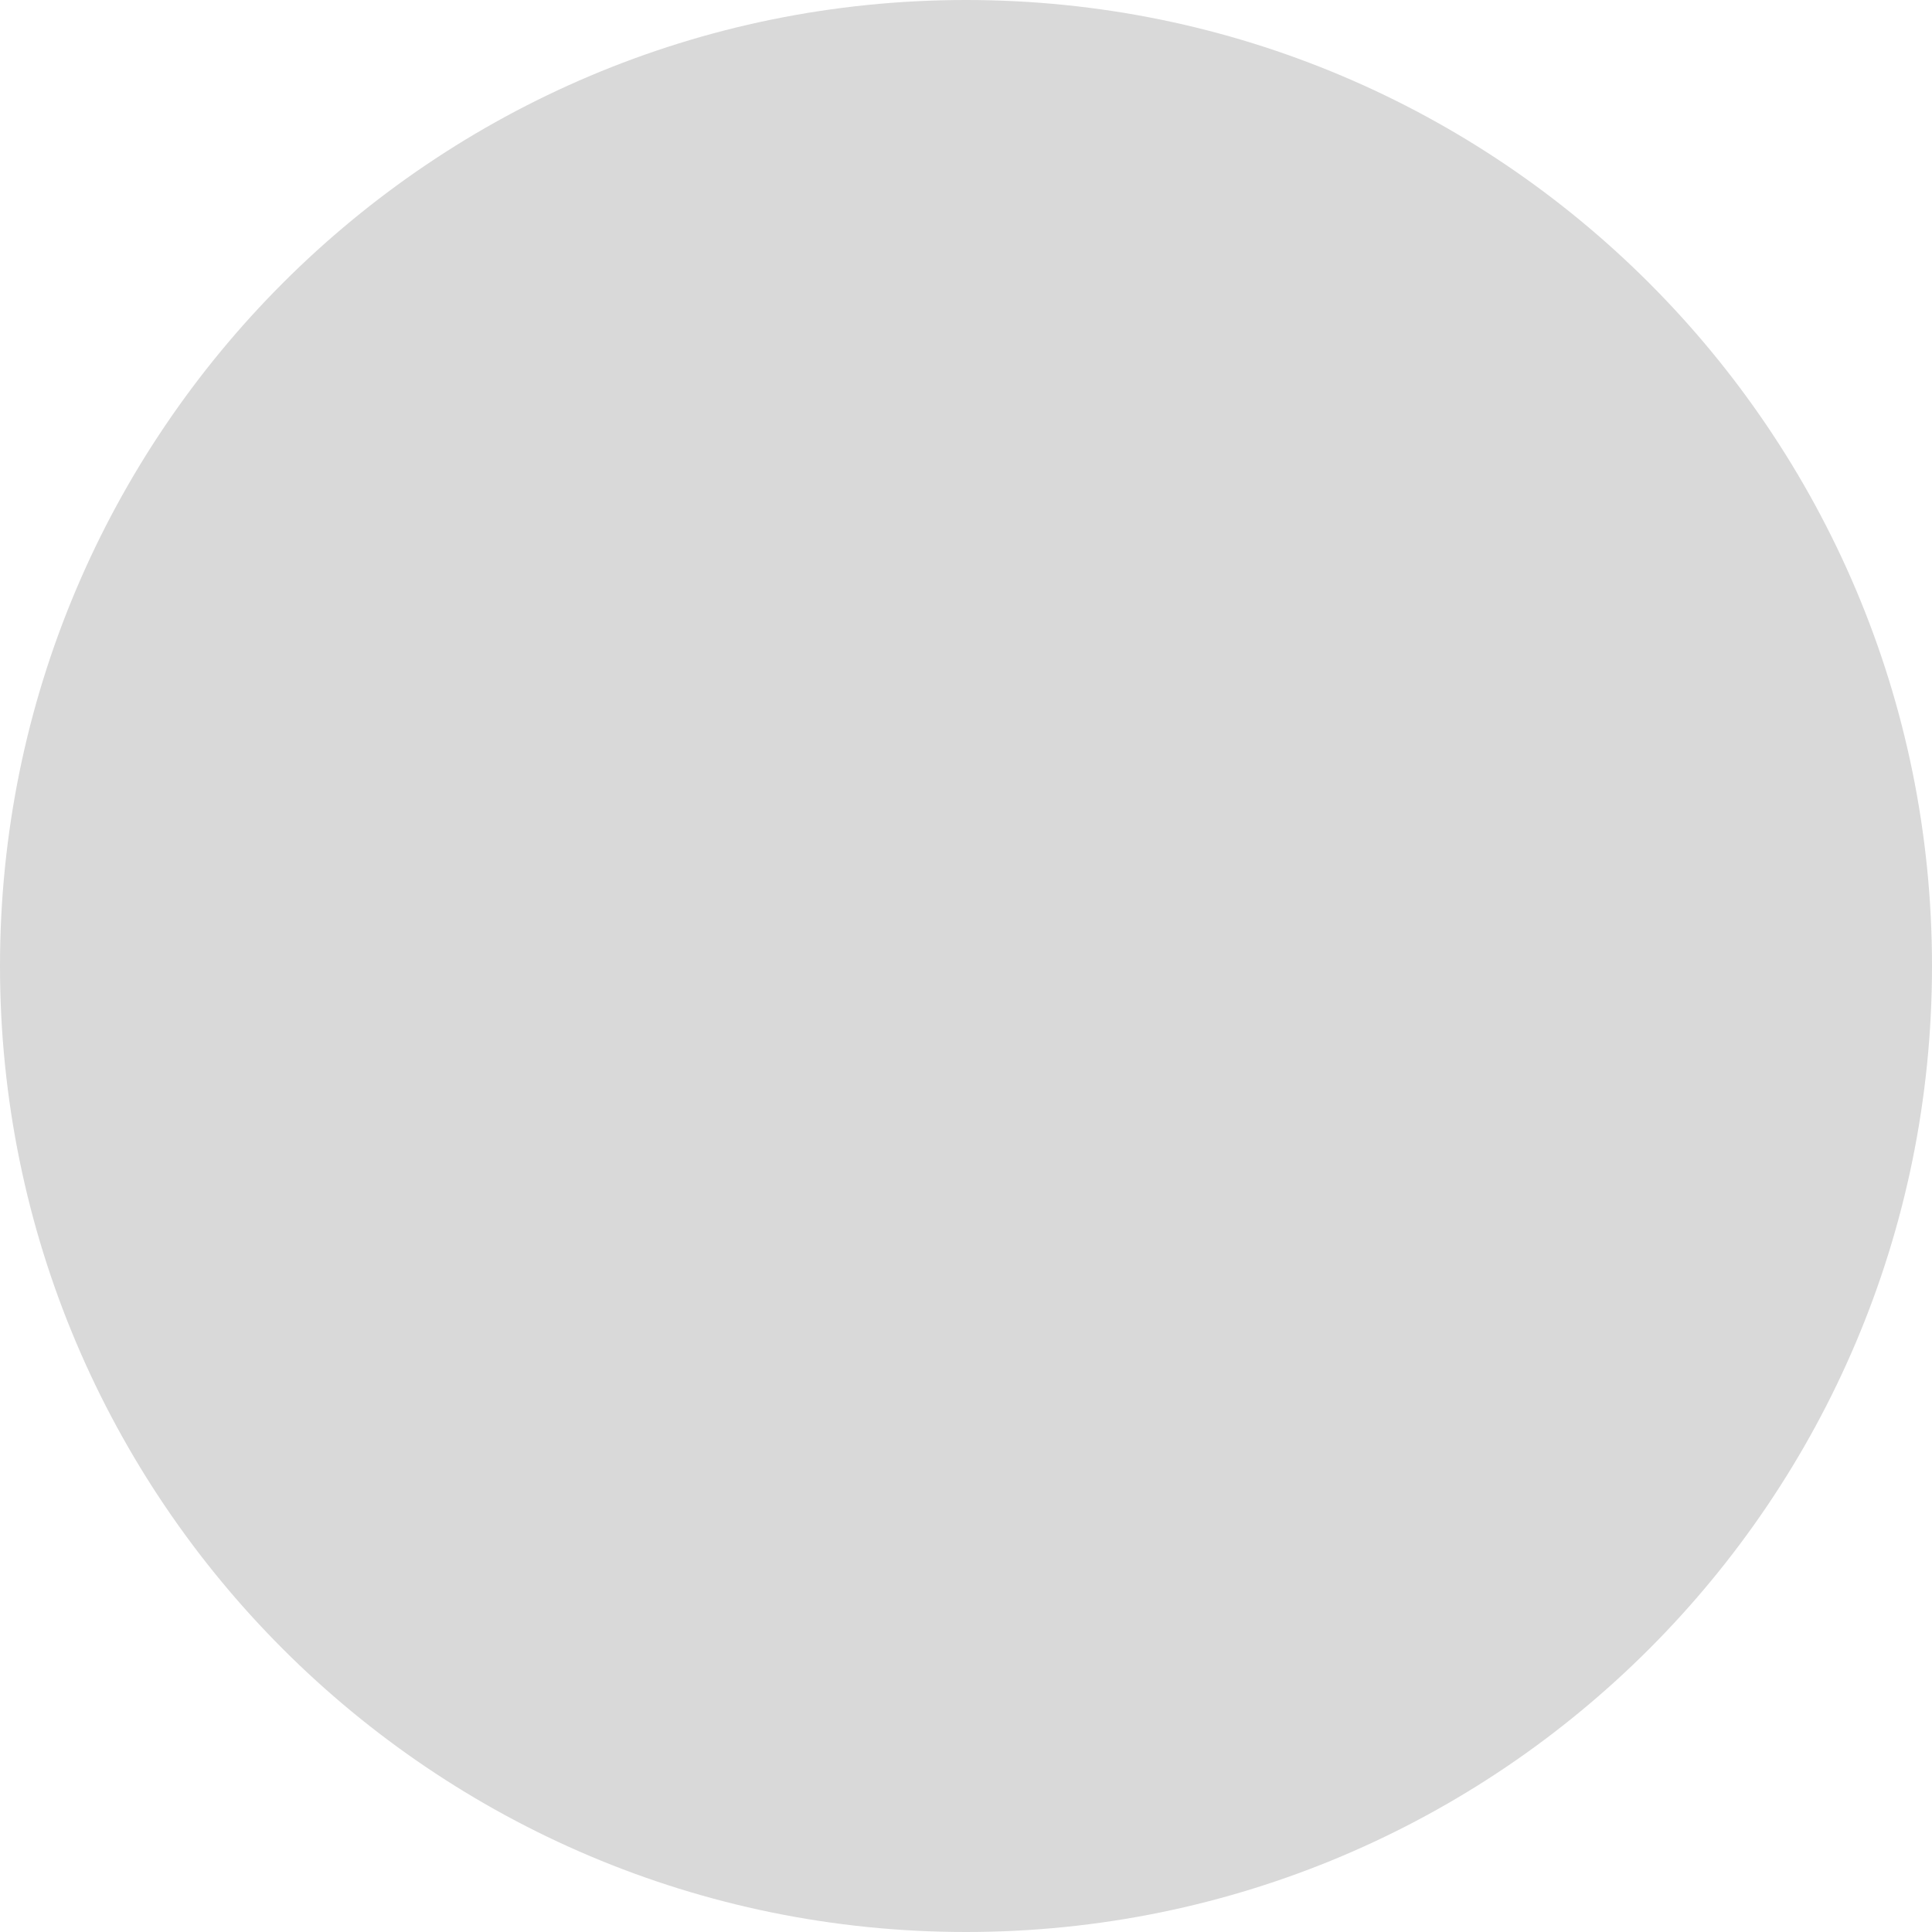
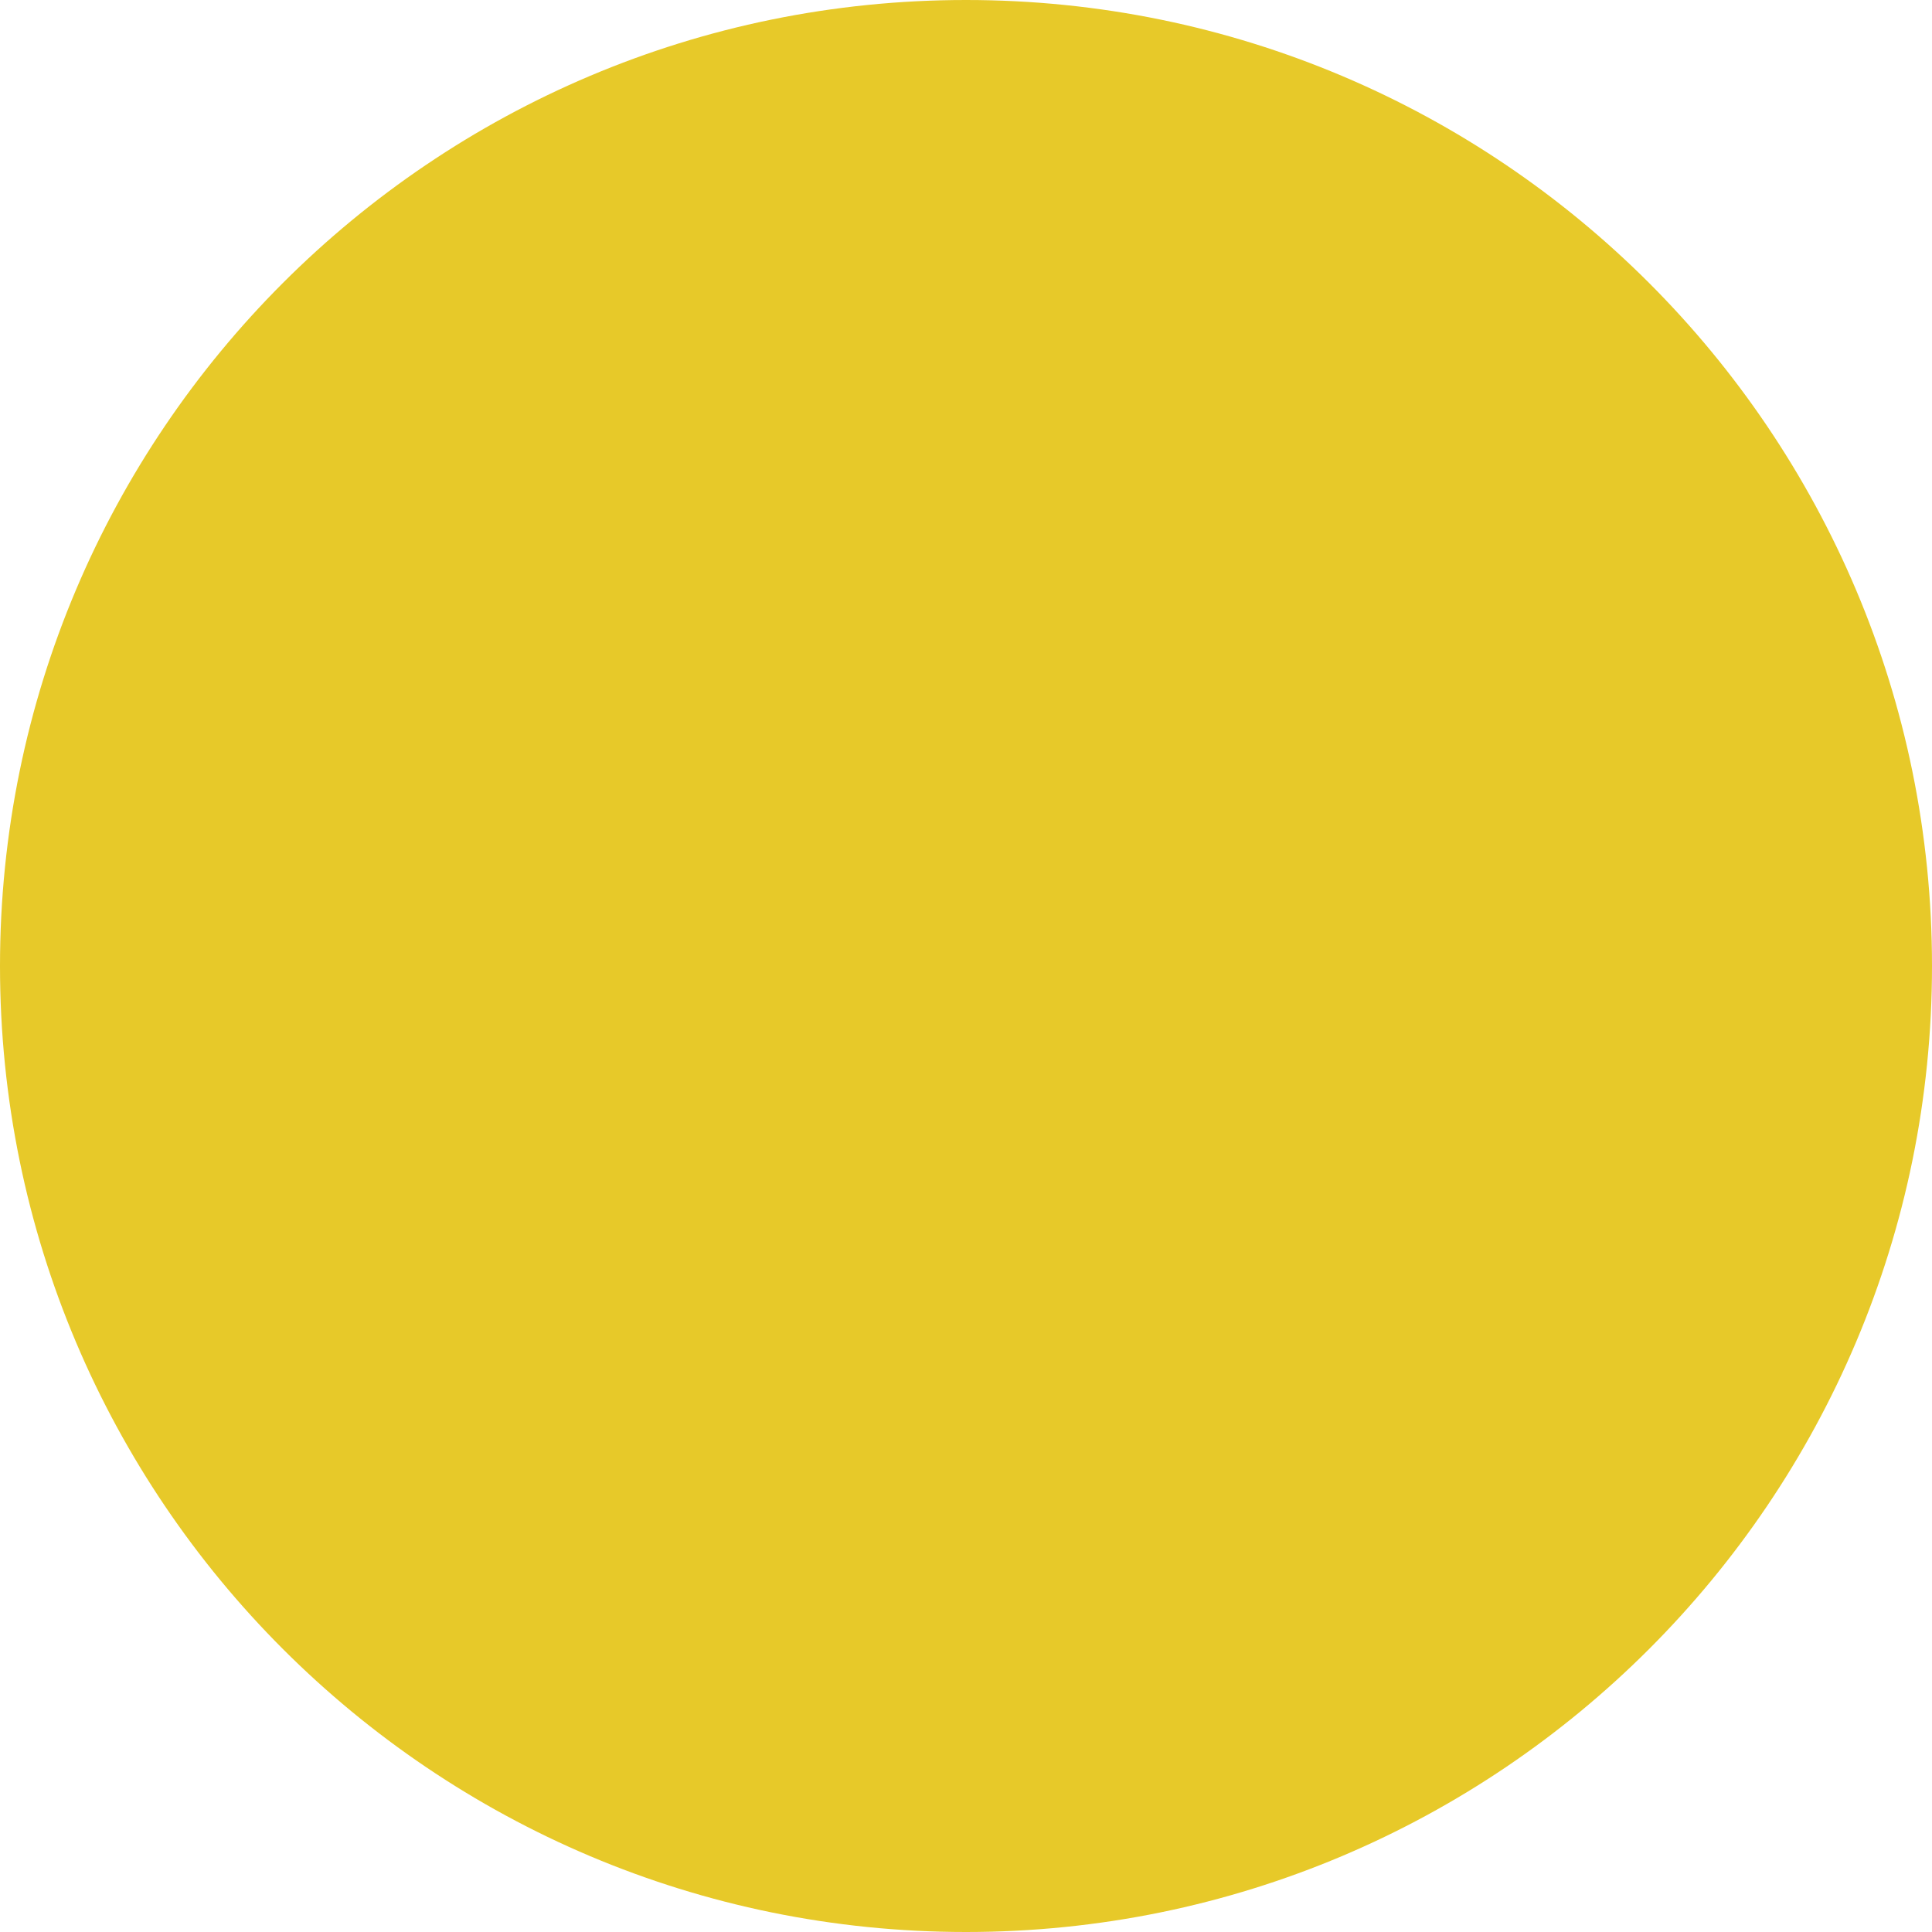
- <svg xmlns="http://www.w3.org/2000/svg" width="10" height="10" viewBox="0 0 10 10" fill="none">
-   <circle cx="5" cy="5" r="5" fill="#D9D9D9" />
+ <svg xmlns="http://www.w3.org/2000/svg" version="1.1" id="Capa_1" x="0px" y="0px" viewBox="0 0 10 10" style="enable-background:new 0 0 10 10;" xml:space="preserve">
+   <style type="text/css">
+ 	.st0{fill:#E7C929;}
+ </style>
+   <circle class="st0" cx="5" cy="5" r="5" />
</svg>
